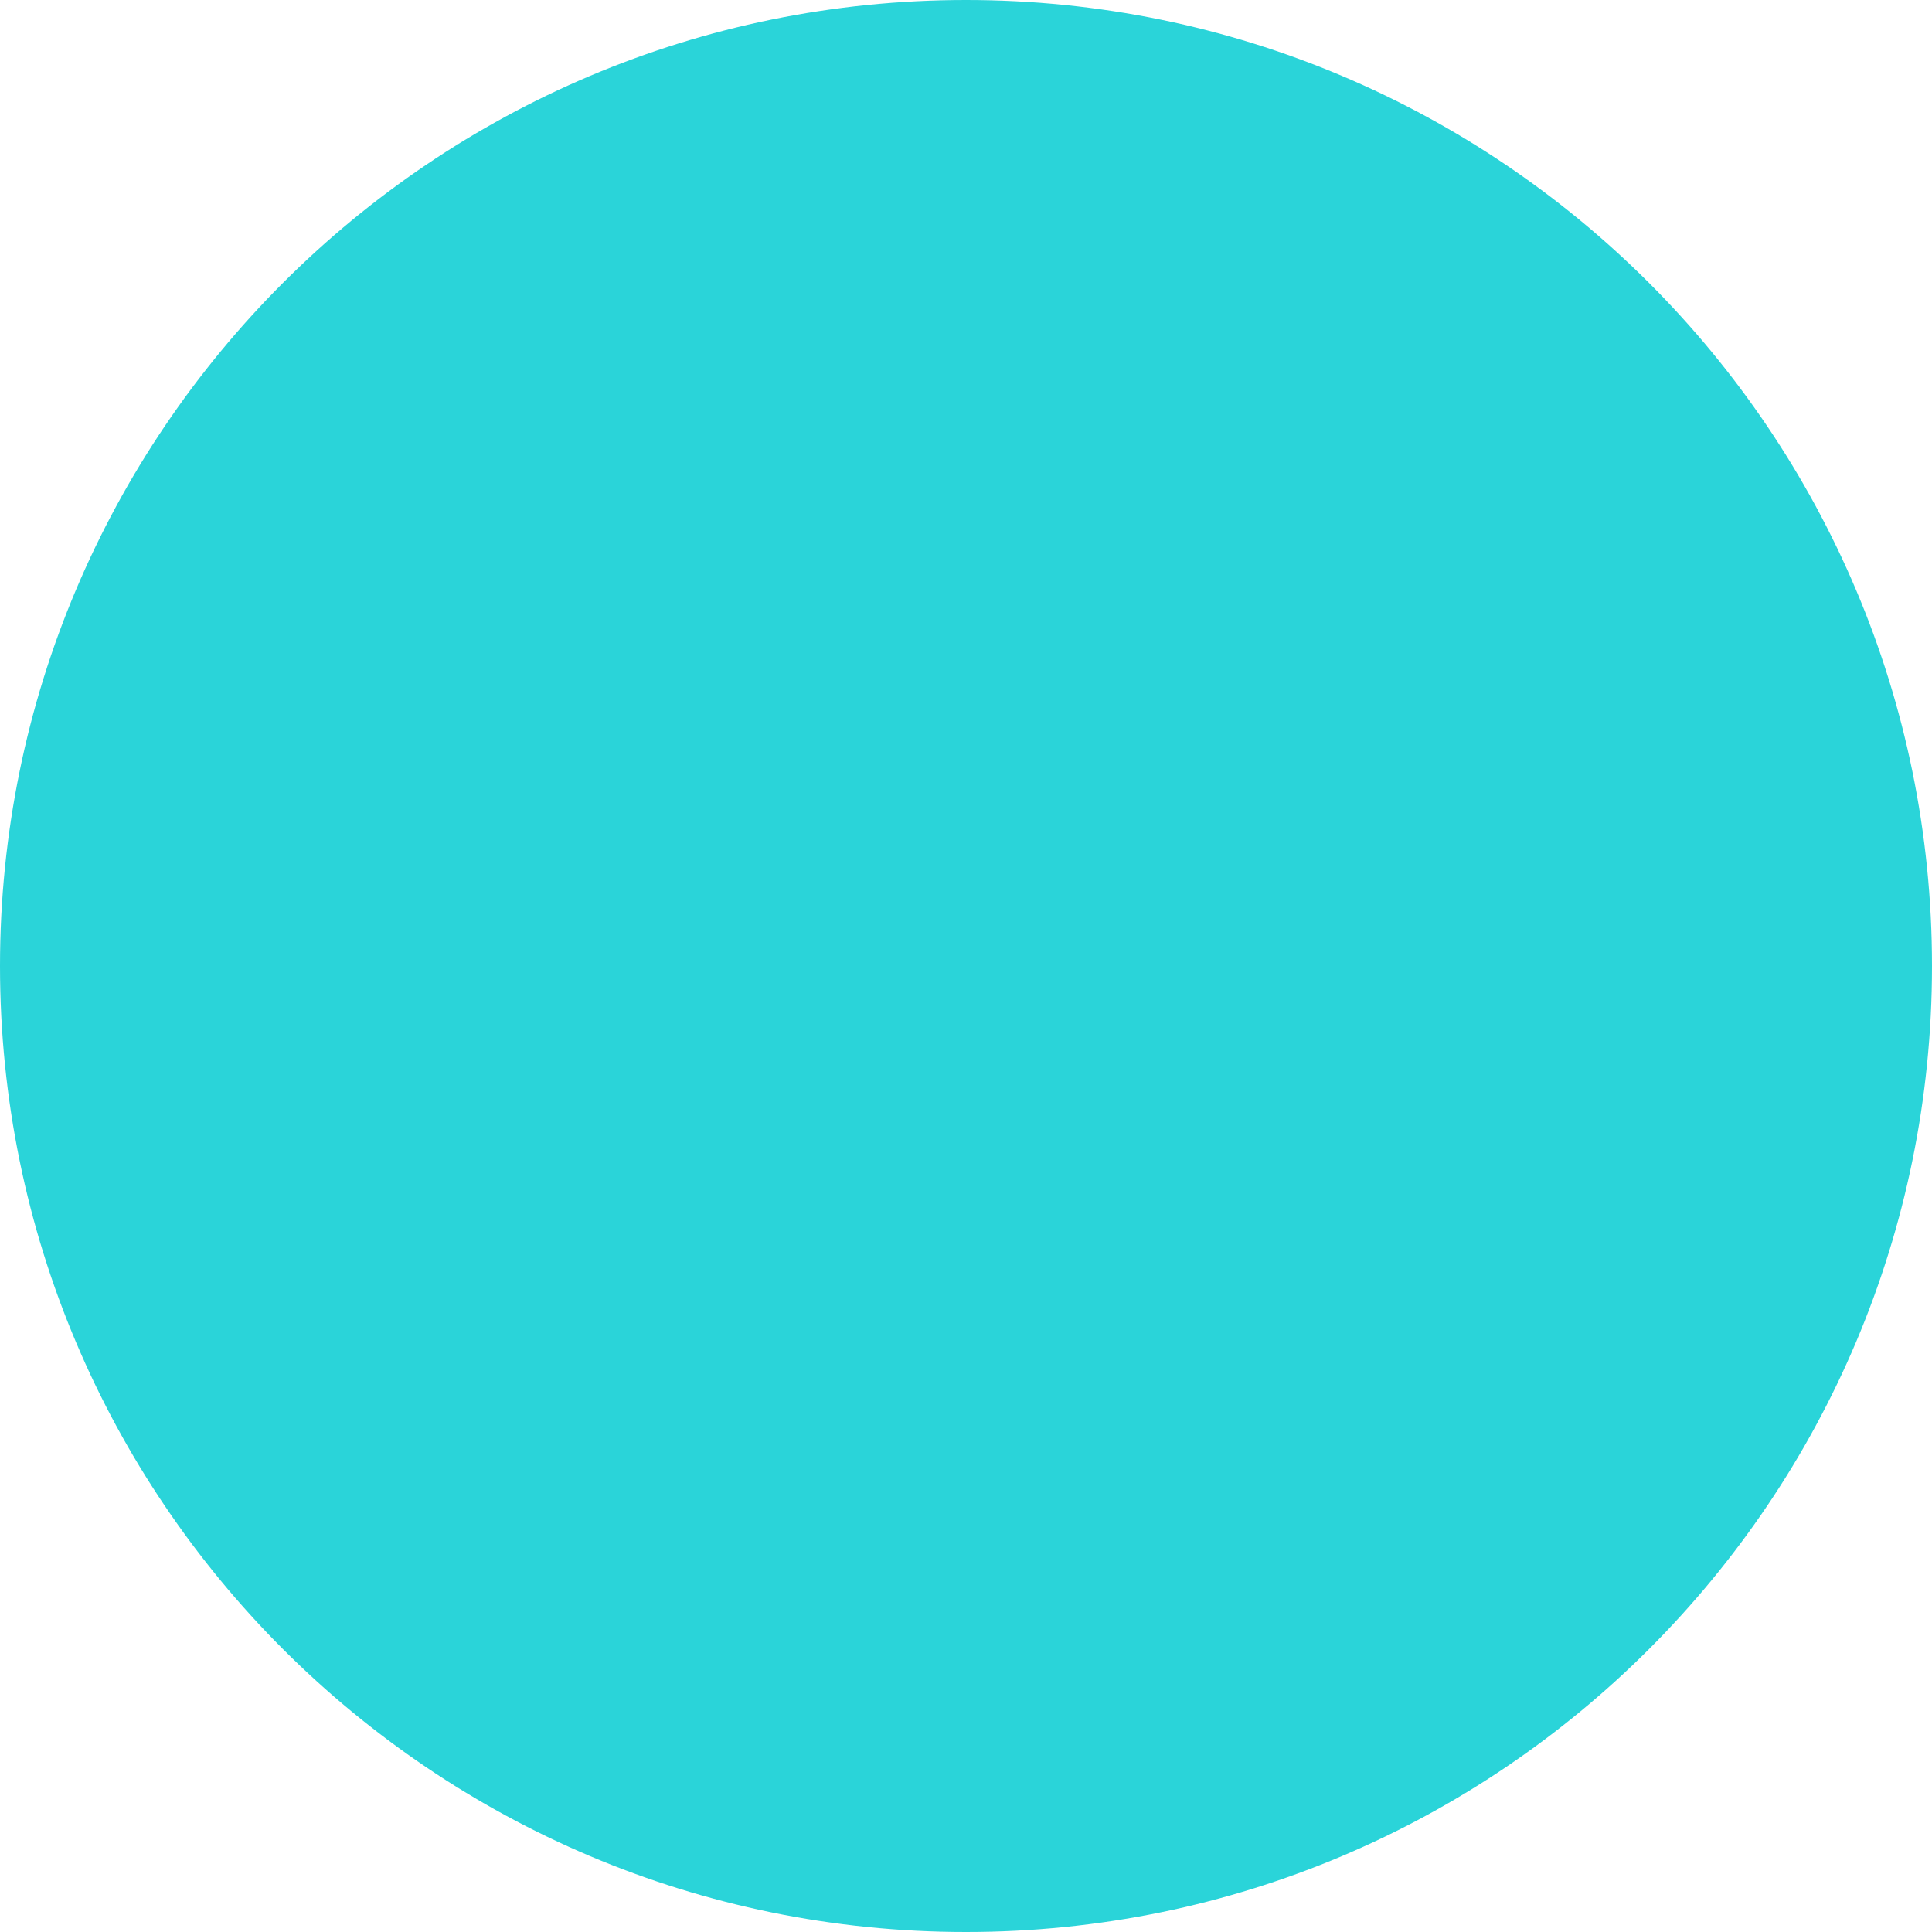
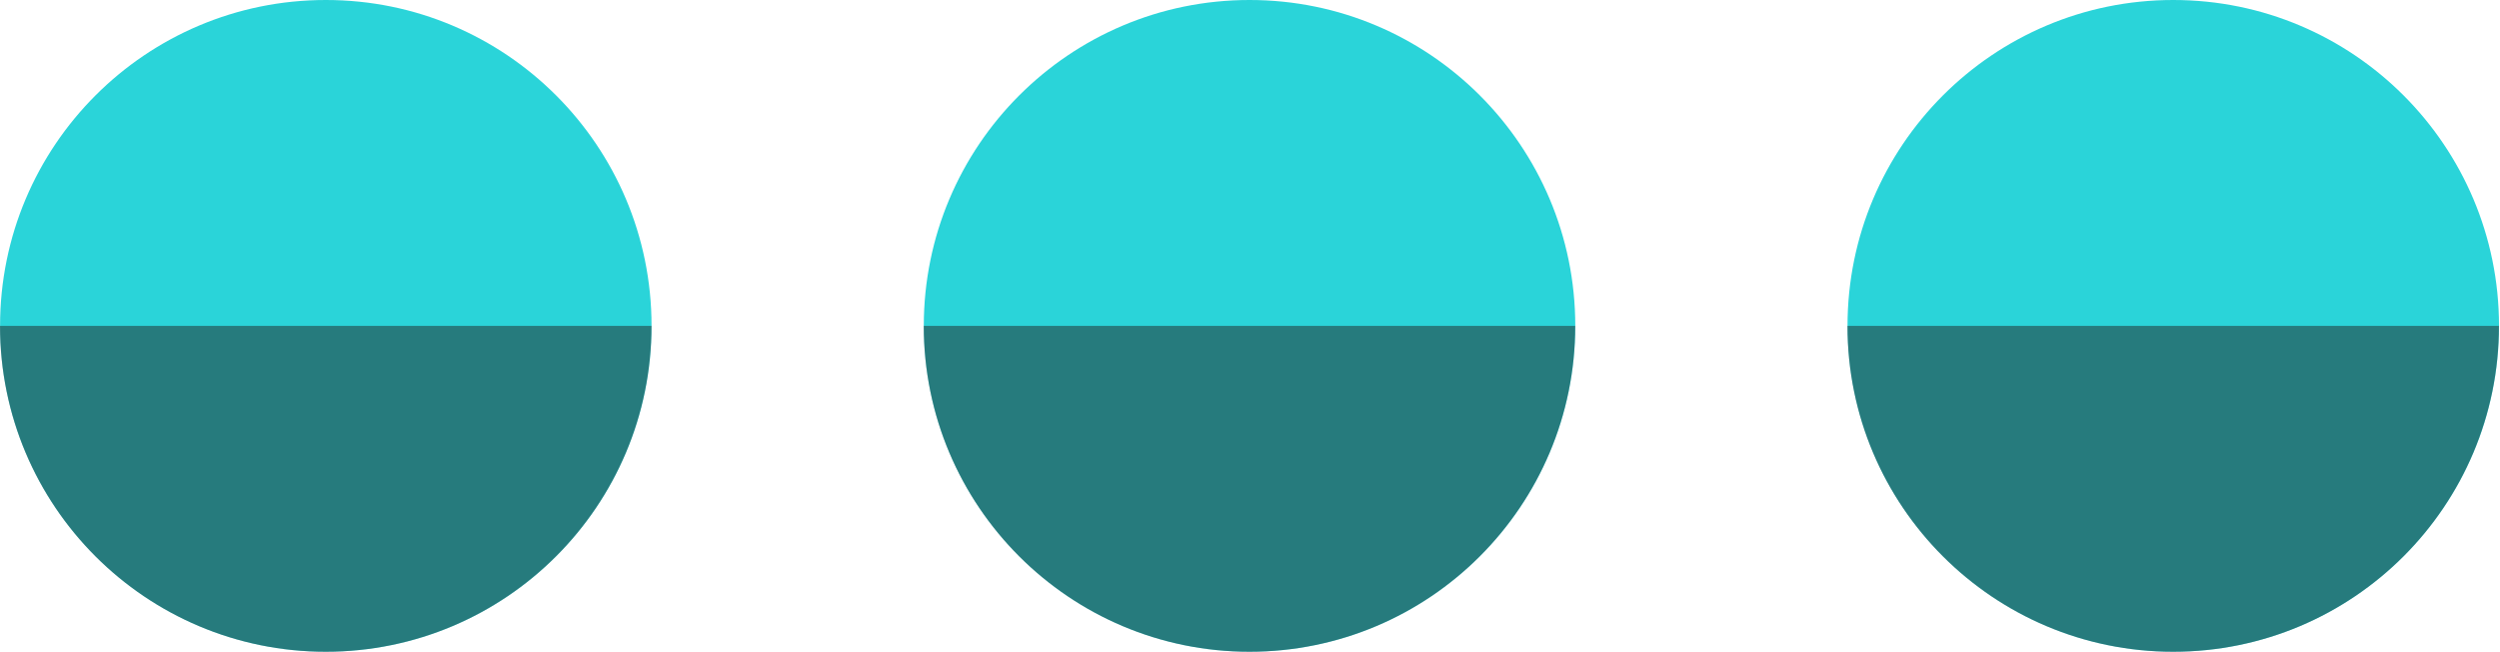
- <svg xmlns="http://www.w3.org/2000/svg" width="10" height="10" viewBox="0 0 10 10">
-   <circle id="Ellipse_39" data-name="Ellipse 39" cx="5" cy="5" r="5" fill="#2ad4d9" />
+ <svg xmlns="http://www.w3.org/2000/svg" id="Component_17_1" data-name="Component 17 – 1" width="38.359" height="10" viewBox="0 0 38.359 10">
+   <circle id="Ellipse_39" data-name="Ellipse 39" cx="5" cy="5" r="5" transform="translate(14.18)" fill="#2ad4d9" />
+   <circle id="Ellipse_40" data-name="Ellipse 40" cx="5" cy="5" r="5" transform="translate(28.359)" fill="#2ad4d9" />
+   <circle id="Ellipse_41" data-name="Ellipse 41" cx="5" cy="5" r="5" transform="translate(0.001)" fill="#2ad4d9" />
+   <path id="Intersection_14" data-name="Intersection 14" d="M0,0H10A5,5,0,0,1,5,5,5,5,0,0,1,0,0Z" transform="translate(14.179 5)" fill="#222" opacity="0.5" />
+   <path id="Intersection_15" data-name="Intersection 15" d="M0,0H10A5,5,0,0,1,5,5,5,5,0,0,1,0,0Z" transform="translate(28.358 5)" fill="#222" opacity="0.5" />
+   <path id="Intersection_16" data-name="Intersection 16" d="M0,0H10A5,5,0,0,1,5,5,5,5,0,0,1,0,0Z" transform="translate(0 5)" fill="#222" opacity="0.5" />
</svg>
